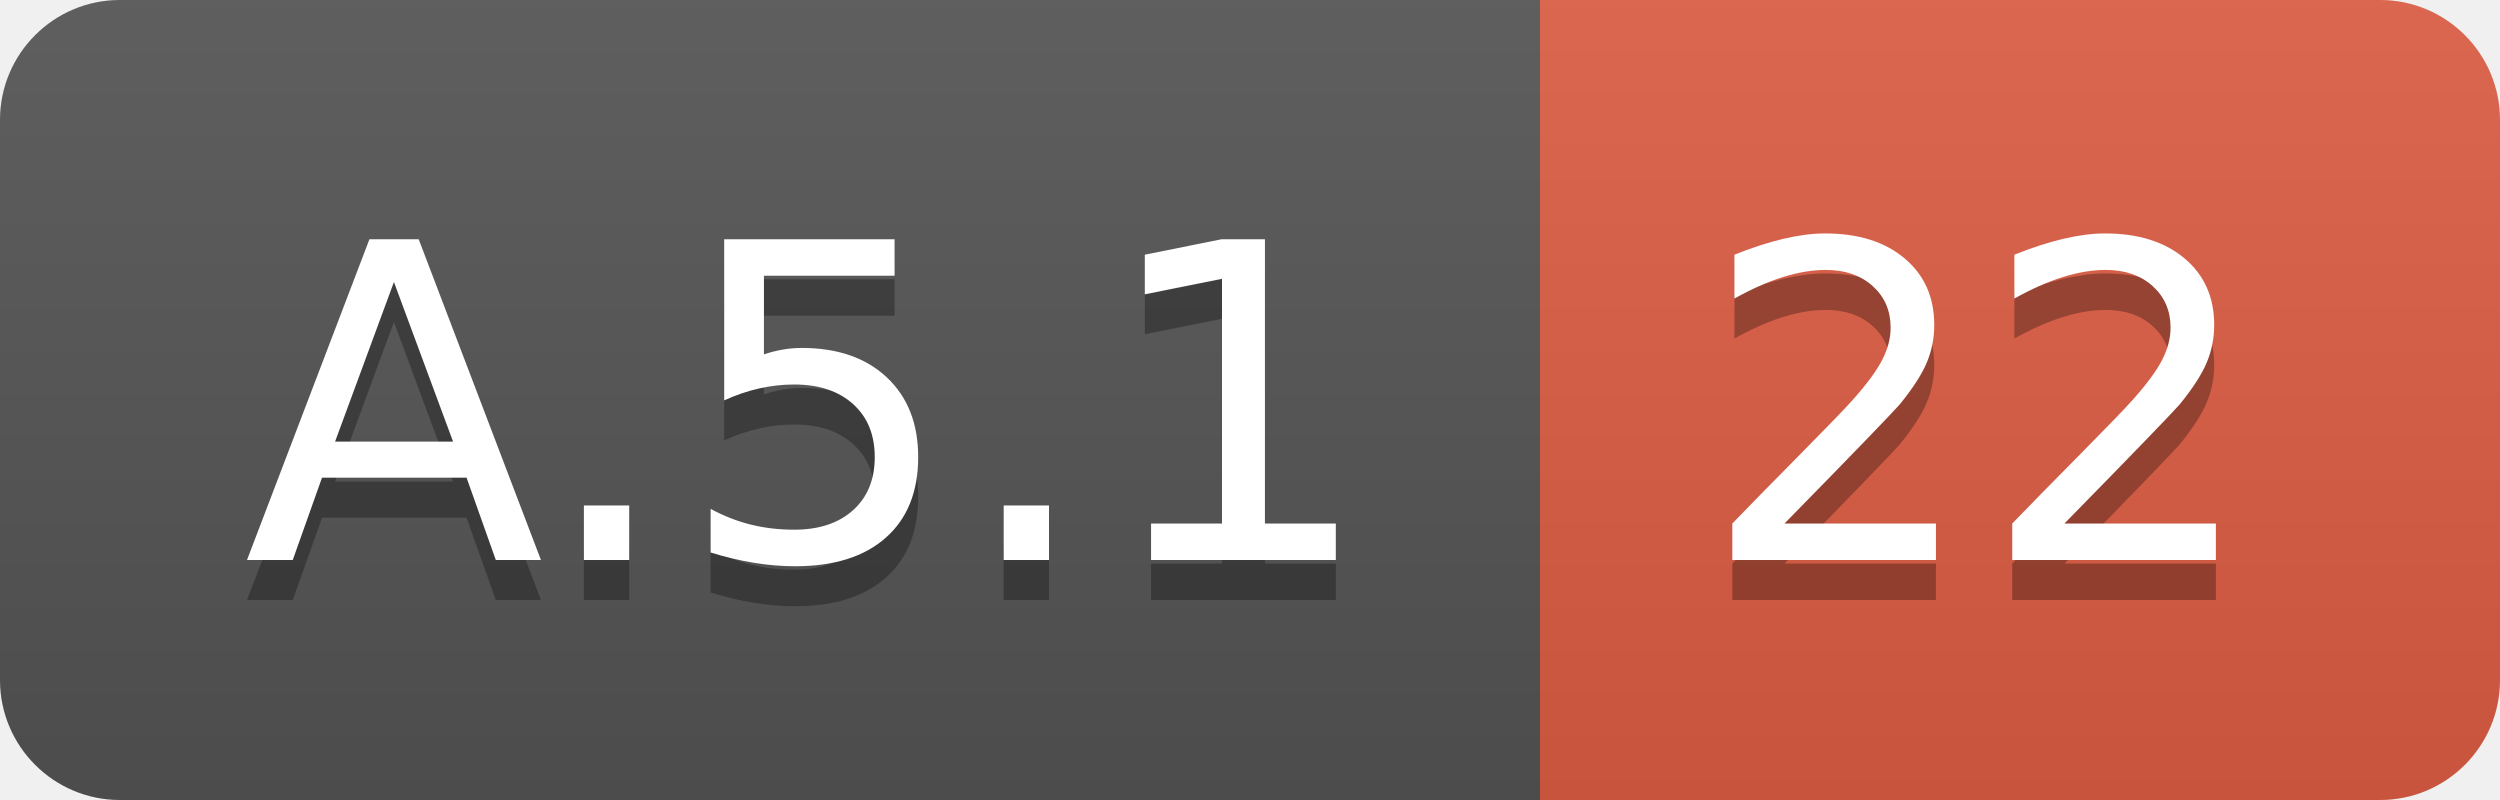
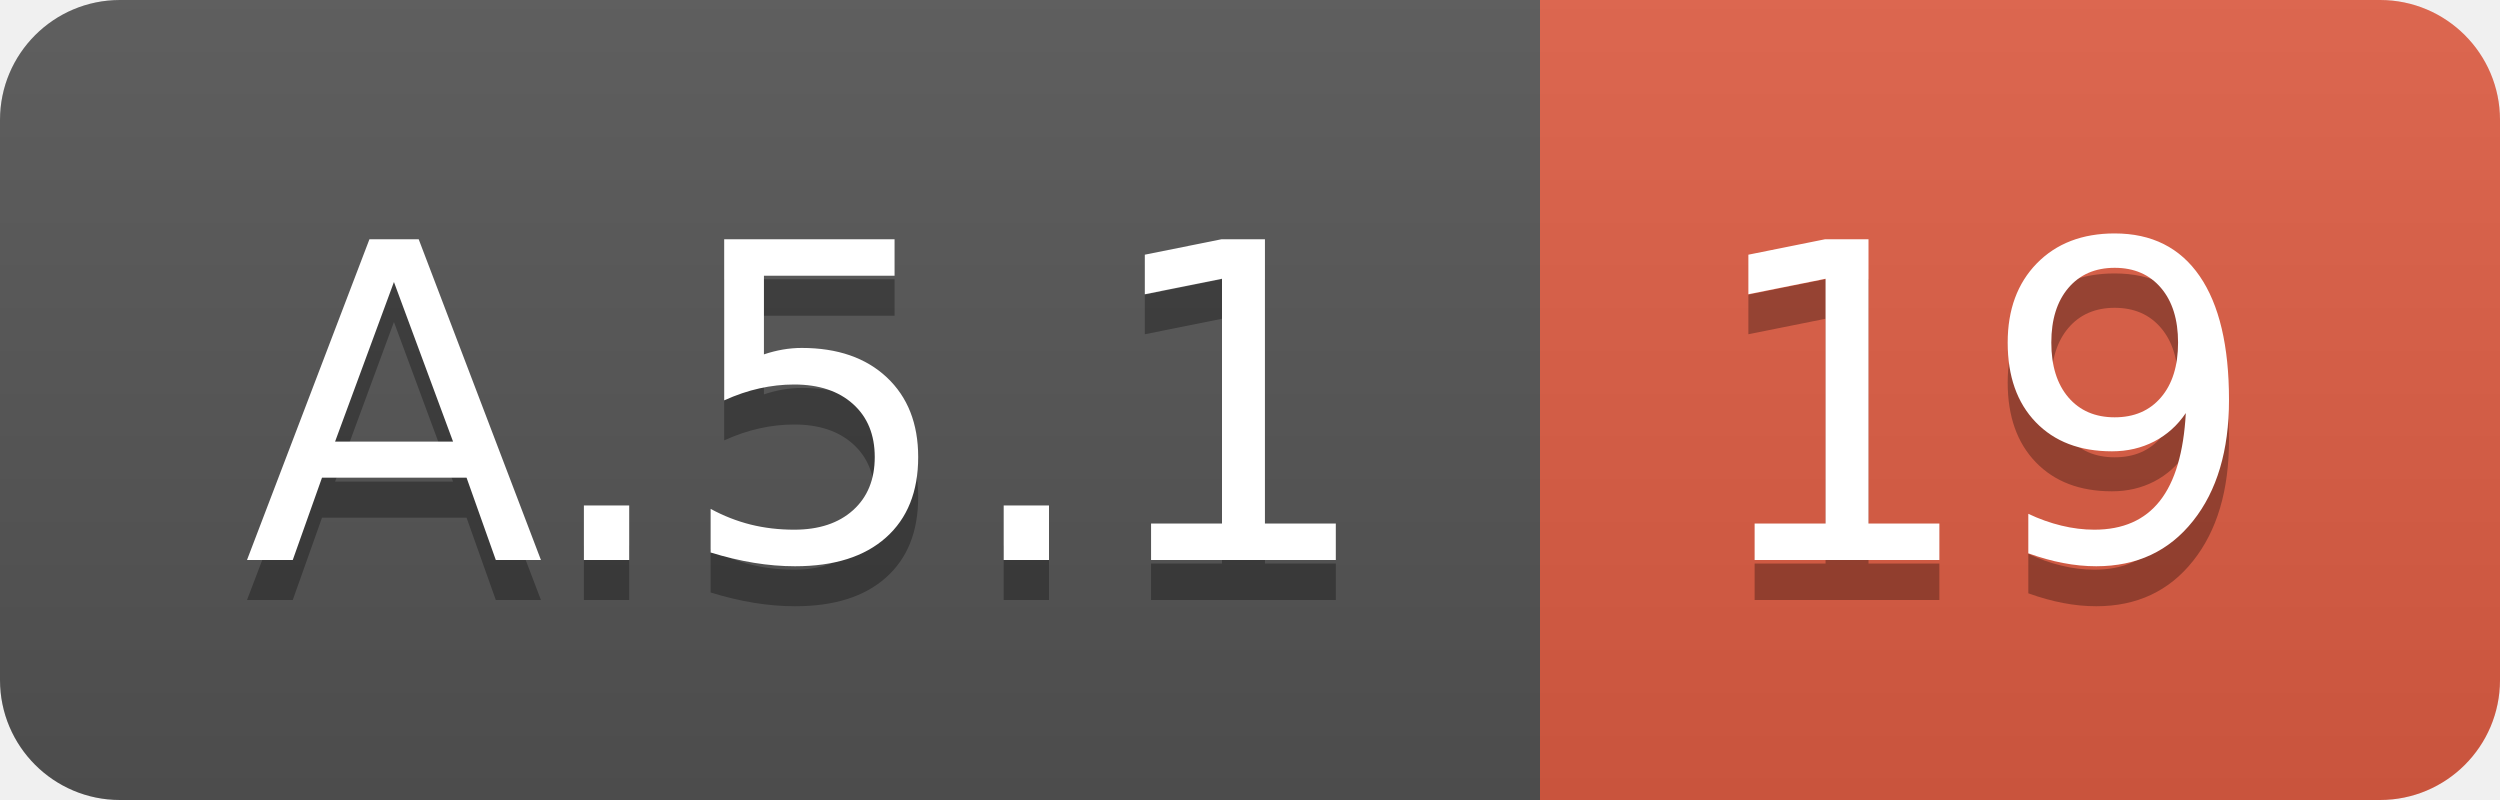
<svg xmlns="http://www.w3.org/2000/svg" width="62.5" height="20">
  <linearGradient id="smooth" x2="0" y2="100%">
    <stop offset="0" stop-color="#bbb" stop-opacity=".1" />
    <stop offset="1" stop-opacity=".1" />
  </linearGradient>
  <clipPath id="round">
    <rect width="62.5" height="20" rx="3" fill="#fff" />
  </clipPath>
  <g clip-path="url(#round)">
    <rect width="38.5" height="20" fill="#555" />
    <rect x="38.5" width="24.0" height="20" fill="#e05d44" />
    <rect width="62.5" height="20" fill="url(#smooth)" />
  </g>
  <g fill="#fff" text-anchor="middle" font-family="DejaVu Sans,Verdana,Geneva,sans-serif" font-size="110">
    <text x="202.5" y="150" fill="#010101" fill-opacity=".3" transform="scale(0.1)" textLength="285.0" lengthAdjust="spacing">A.5.1</text>
    <text x="202.5" y="140" transform="scale(0.1)" textLength="285.0" lengthAdjust="spacing">A.5.1</text>
-     <text x="495.0" y="150" fill="#010101" fill-opacity=".3" transform="scale(0.1)" textLength="140.0" lengthAdjust="spacing">22</text>
-     <text x="495.0" y="140" transform="scale(0.1)" textLength="140.0" lengthAdjust="spacing">22</text>
+     <text x="495.0" y="150" fill="#010101" fill-opacity=".3" transform="scale(0.1)" textLength="140.0" lengthAdjust="spacing">19</text>
+     <text x="495.0" y="140" transform="scale(0.1)" textLength="140.0" lengthAdjust="spacing">19</text>
  </g>
</svg>
